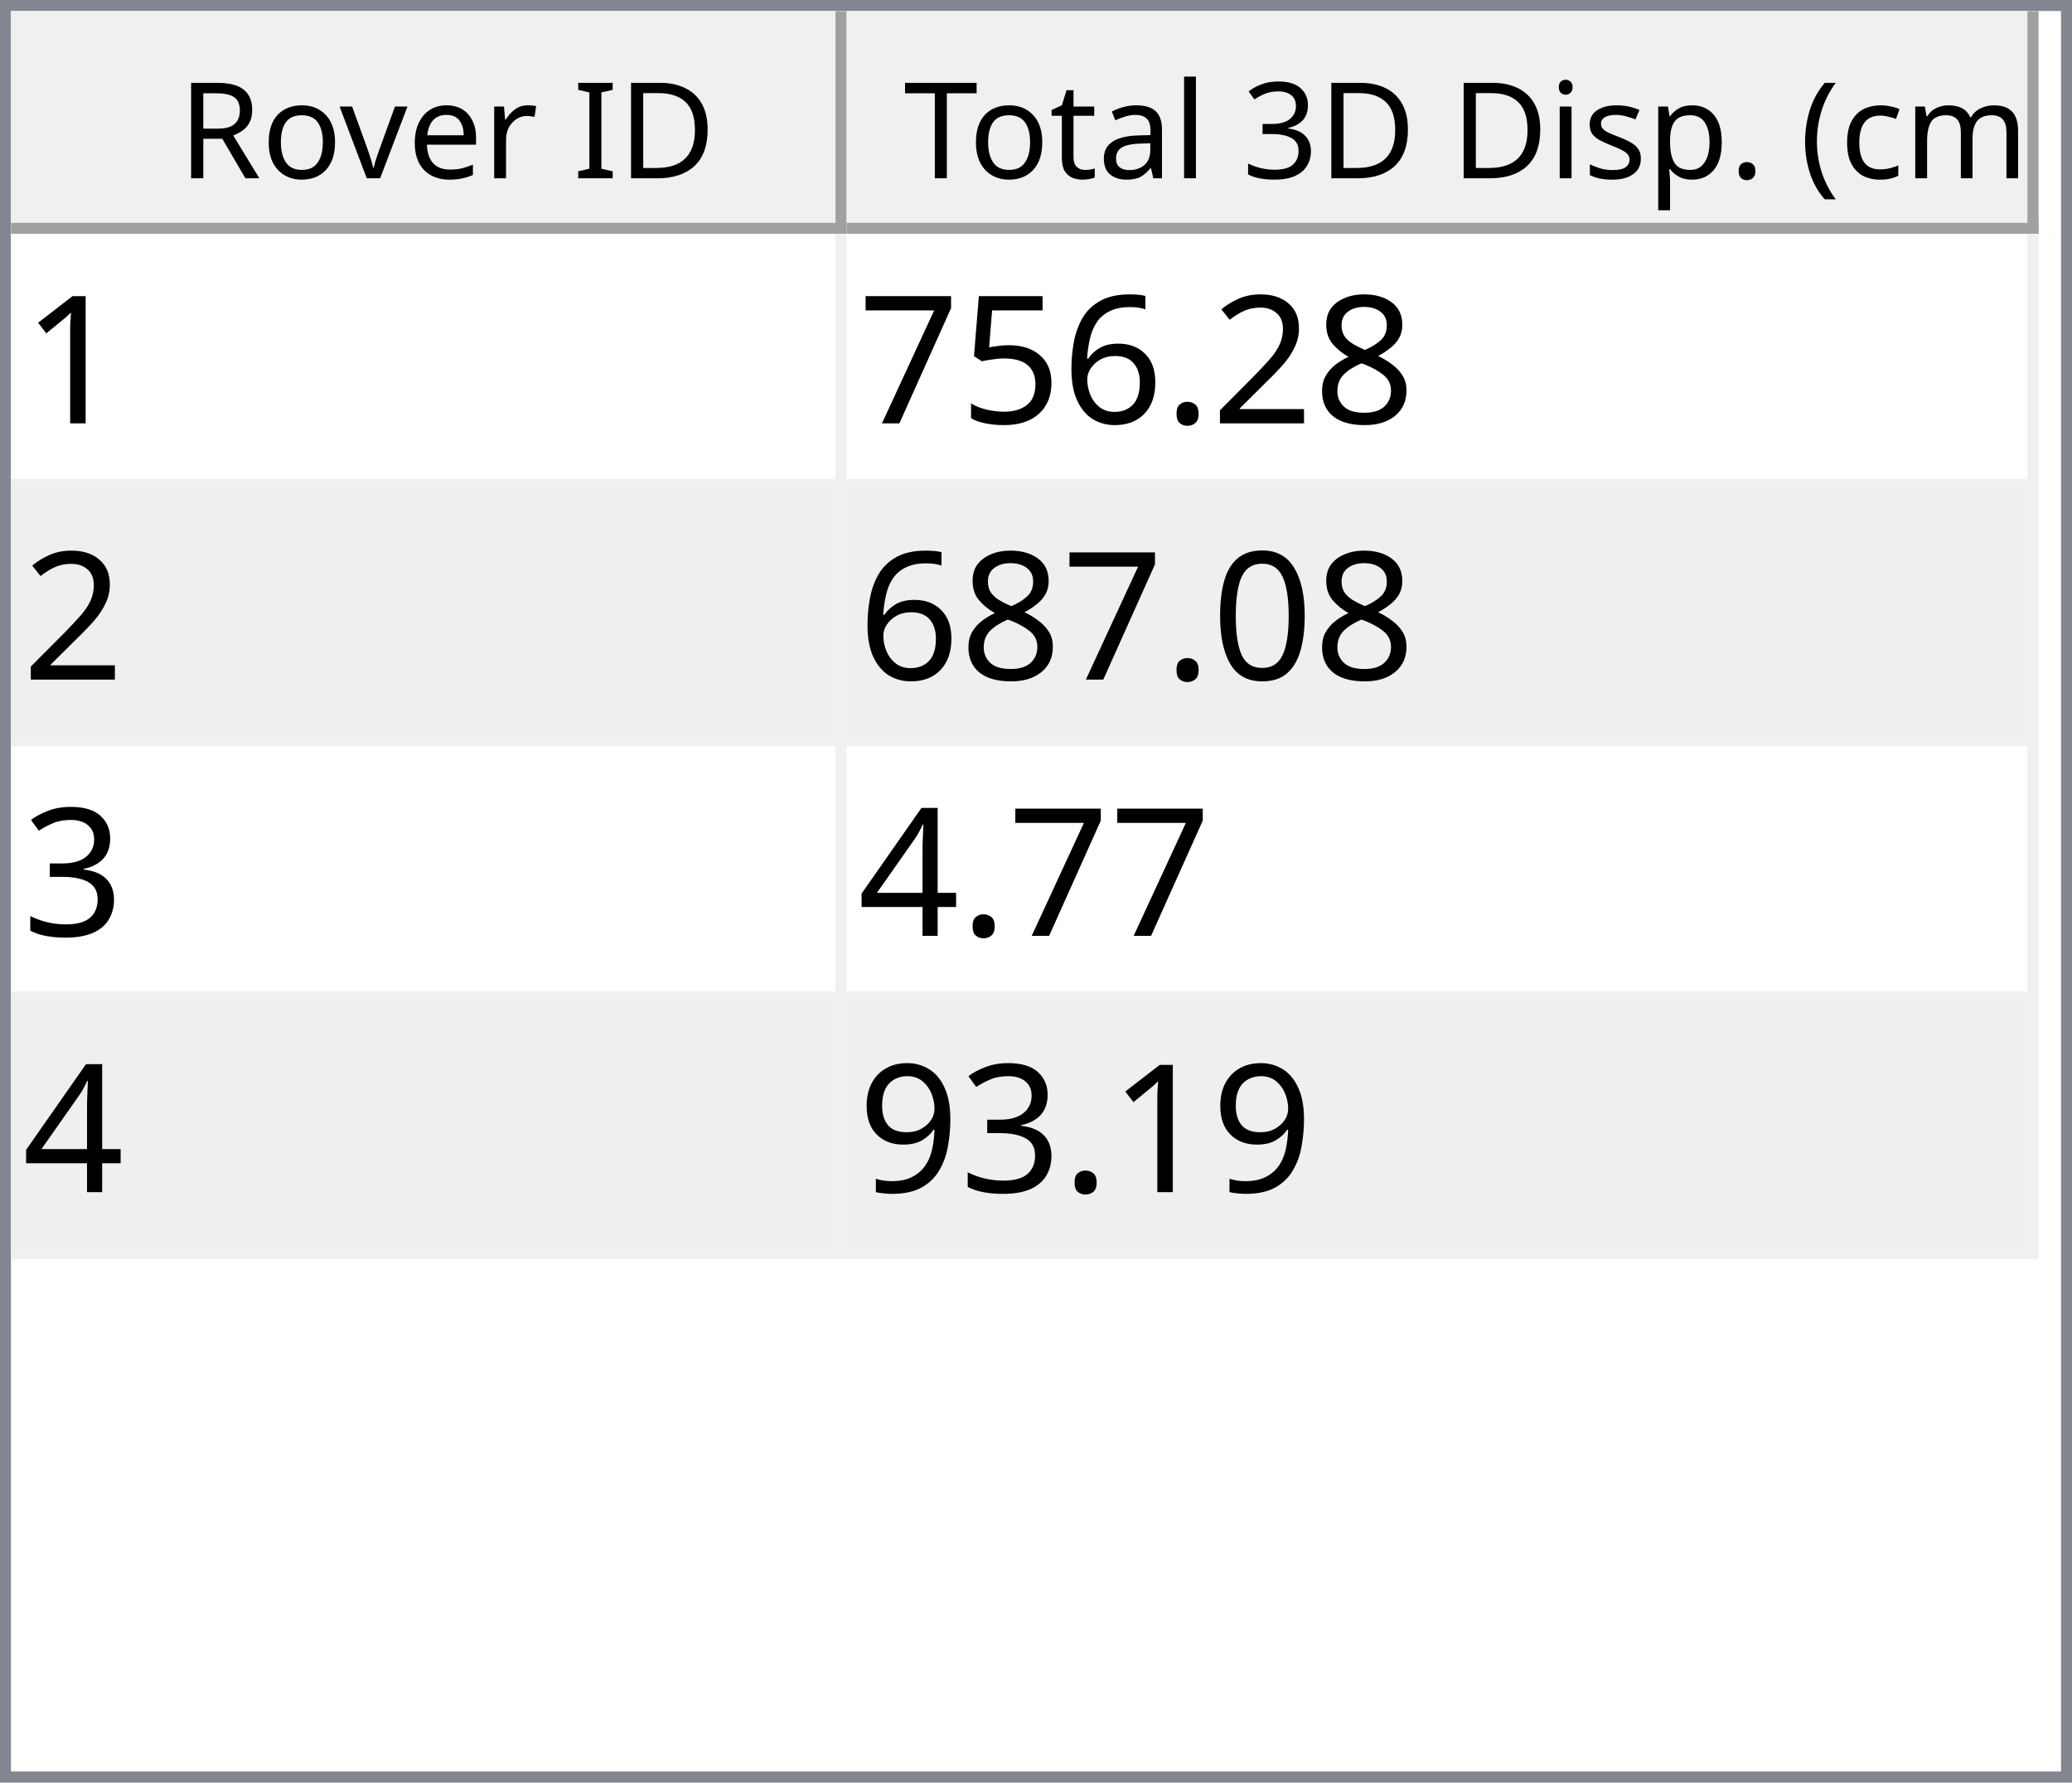
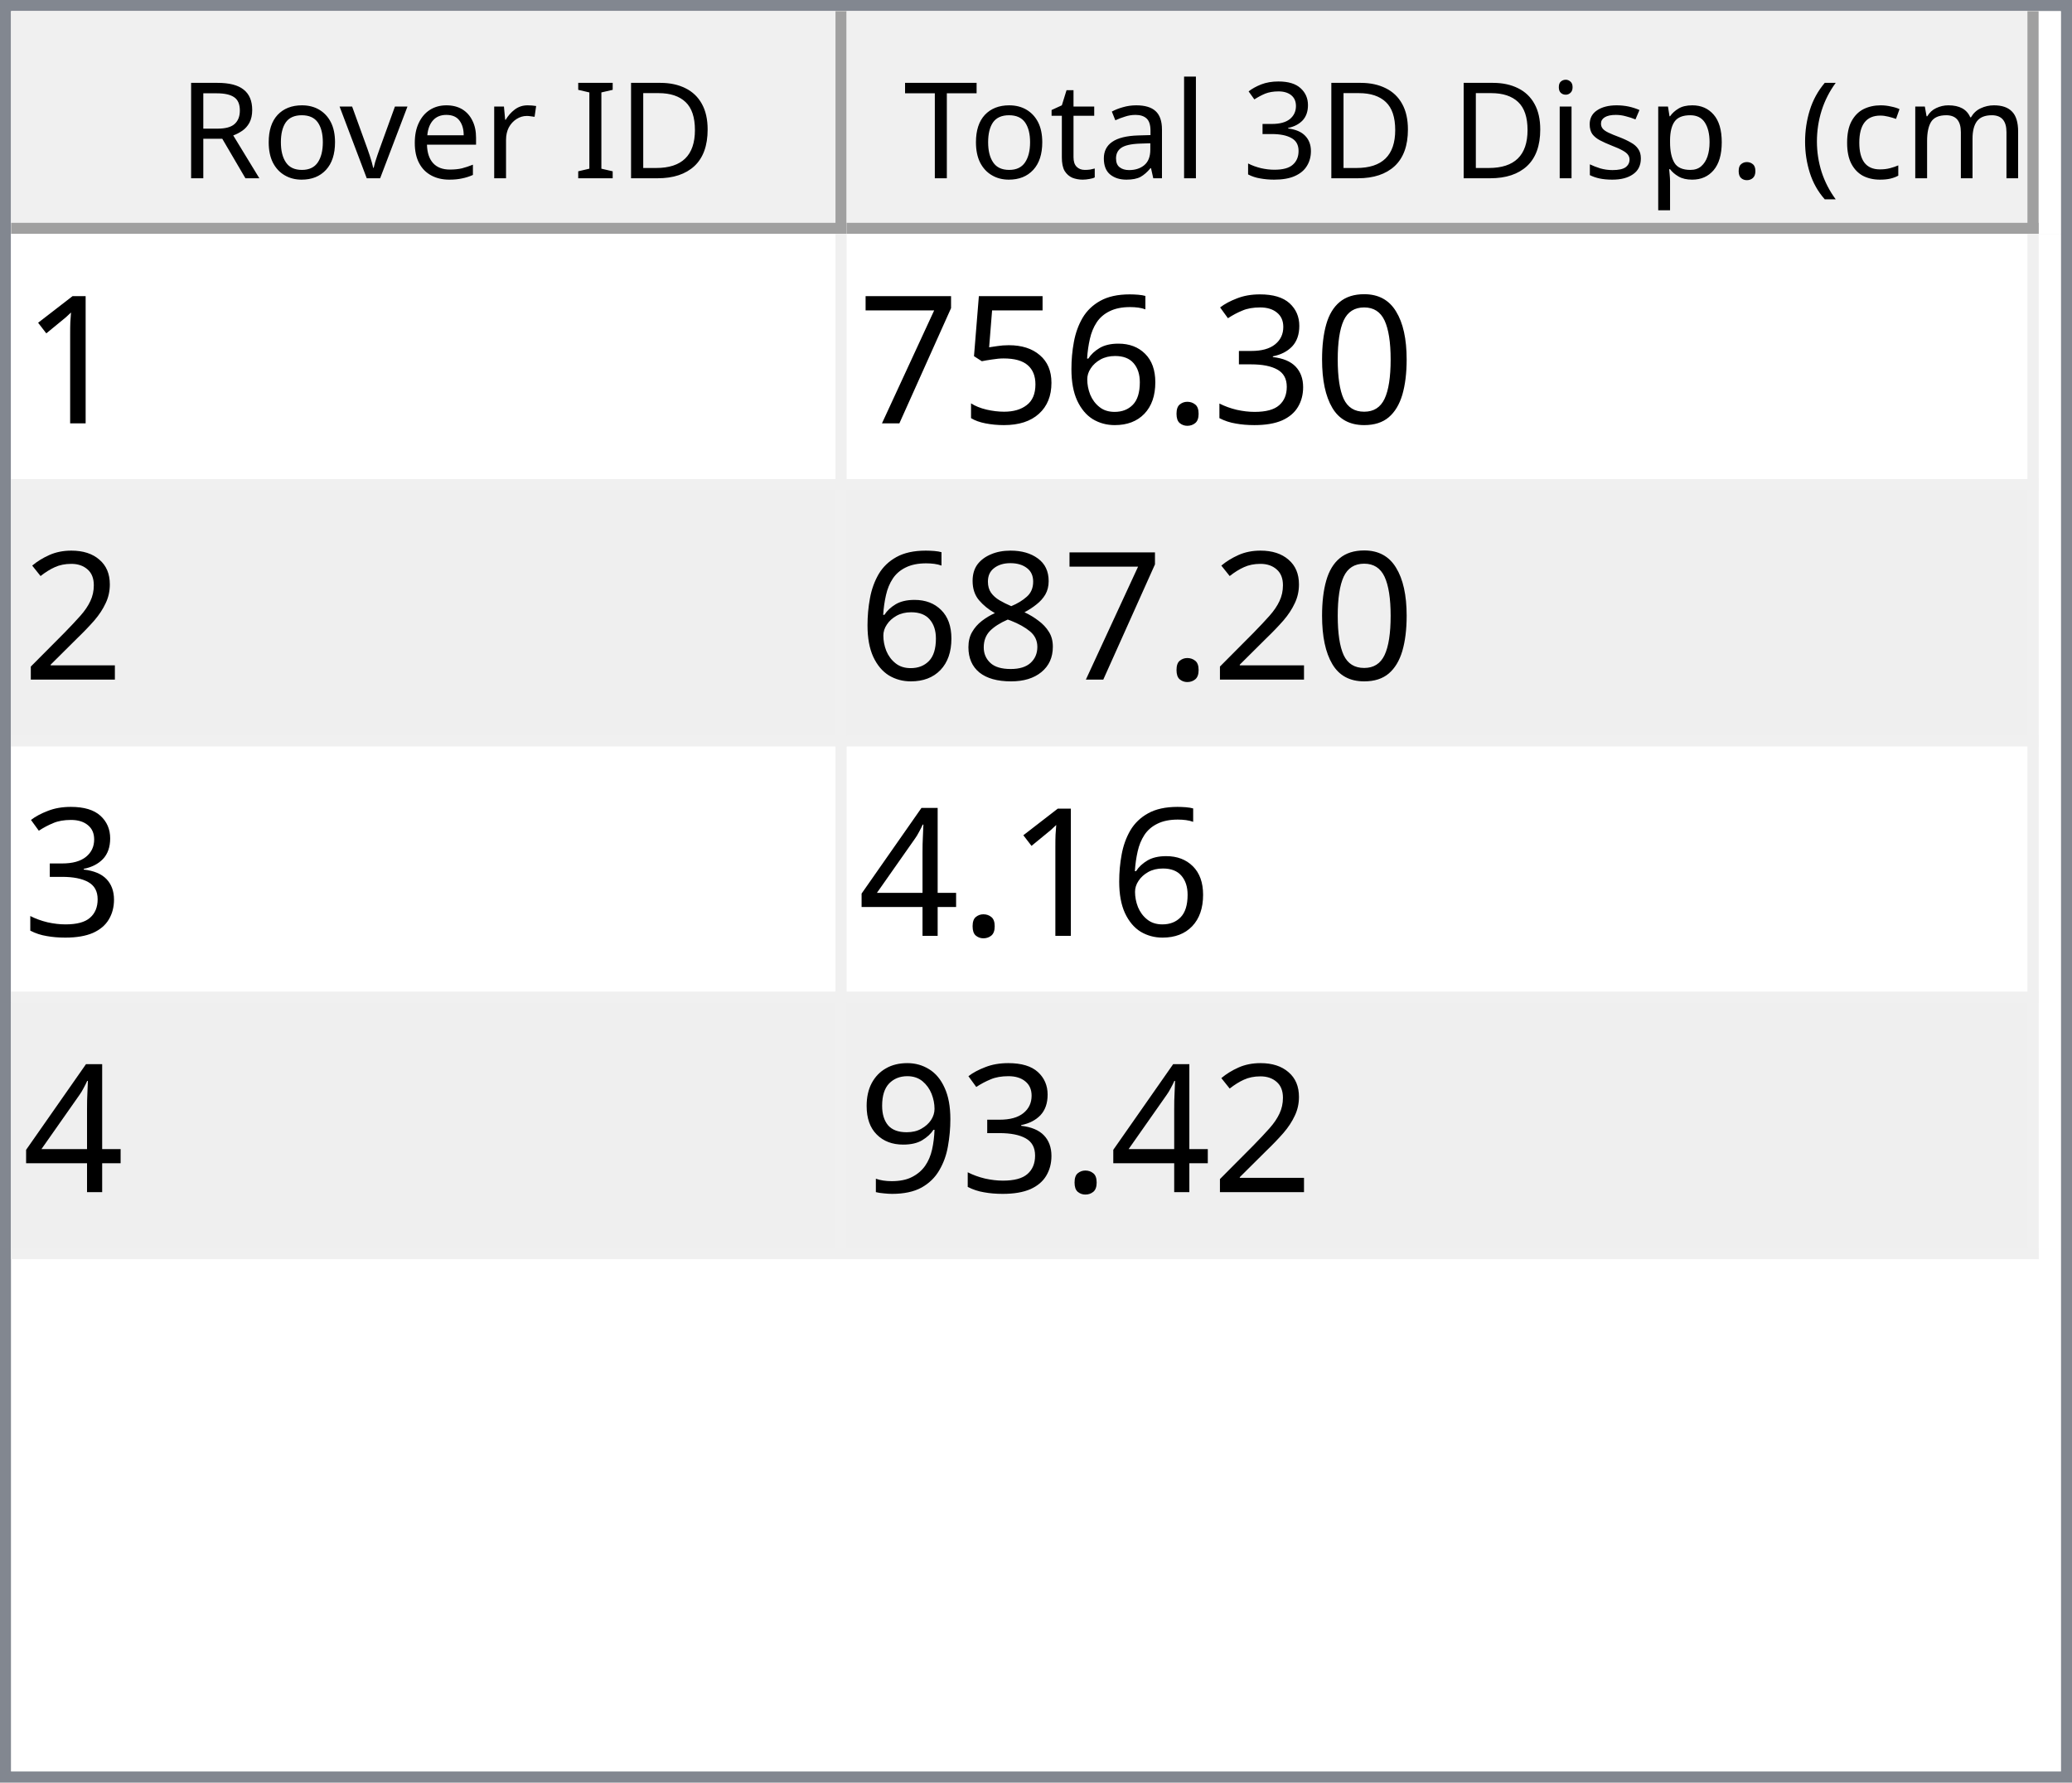
<svg xmlns="http://www.w3.org/2000/svg" style="fill-opacity:1; color-rendering:auto; color-interpolation:auto; text-rendering:auto; stroke:black; stroke-linecap:square; stroke-miterlimit:10; shape-rendering:auto; stroke-opacity:1; fill:black; stroke-dasharray:none; font-weight:normal; stroke-width:1; font-family:'Dialog'; font-style:normal; stroke-linejoin:miter; font-size:12px; stroke-dashoffset:0; image-rendering:auto;" width="186" height="160">
  <defs id="genericDefs" />
  <g>
    <defs id="defs1">
      <clipPath clipPathUnits="userSpaceOnUse" id="clipPath1">
        <path d="M0 0 L186 0 L186 160 L0 160 L0 0 Z" />
      </clipPath>
      <clipPath clipPathUnits="userSpaceOnUse" id="clipPath2">
        <path d="M0 0 L0 160 L186 160 L186 0 Z" />
      </clipPath>
      <clipPath clipPathUnits="userSpaceOnUse" id="clipPath3">
        <path d="M0 0 L0 20 L184 20 L184 0 Z" />
      </clipPath>
      <clipPath clipPathUnits="userSpaceOnUse" id="clipPath4">
        <path d="M0 0 L0 20 L75 20 L75 0 Z" />
      </clipPath>
      <clipPath clipPathUnits="userSpaceOnUse" id="clipPath5">
        <path d="M1 1 L1 19 L74 19 L74 1 Z" />
      </clipPath>
      <clipPath clipPathUnits="userSpaceOnUse" id="clipPath6">
        <path d="M0 0 L0 18 L73 18 L73 0 Z" />
      </clipPath>
      <clipPath clipPathUnits="userSpaceOnUse" id="clipPath7">
        <path d="M-0.5 -0.5 L-0.5 19.5 L74.5 19.5 L74.5 -0.5 Z" />
      </clipPath>
      <clipPath clipPathUnits="userSpaceOnUse" id="clipPath8">
        <path d="M0 0 L0 20 L107 20 L107 0 Z" />
      </clipPath>
      <clipPath clipPathUnits="userSpaceOnUse" id="clipPath9">
        <path d="M1 1 L1 19 L106 19 L106 1 Z" />
      </clipPath>
      <clipPath clipPathUnits="userSpaceOnUse" id="clipPath10">
        <path d="M0 0 L0 18 L105 18 L105 0 Z" />
      </clipPath>
      <clipPath clipPathUnits="userSpaceOnUse" id="clipPath11">
        <path d="M-0.5 -0.5 L-0.5 19.5 L106.5 19.5 L106.5 -0.5 Z" />
      </clipPath>
      <clipPath clipPathUnits="userSpaceOnUse" id="clipPath12">
        <path d="M0 0 L0 138 L184 138 L184 0 Z" />
      </clipPath>
      <clipPath clipPathUnits="userSpaceOnUse" id="clipPath13">
        <path d="M0 0 L0 92 L182 92 L182 0 Z" />
      </clipPath>
      <clipPath clipPathUnits="userSpaceOnUse" id="clipPath14">
        <path d="M-0.5 -0.5 L-0.5 91.5 L181.5 91.5 L181.5 -0.5 Z" />
      </clipPath>
      <clipPath clipPathUnits="userSpaceOnUse" id="clipPath15">
        <path d="M0 0 L0 22 L74 22 L74 0 Z" />
      </clipPath>
      <clipPath clipPathUnits="userSpaceOnUse" id="clipPath16">
        <path d="M0 0 L0 22 L106 22 L106 0 Z" />
      </clipPath>
      <font horiz-adv-x="64.551" id="font1">
        <font-face ascent="107.91" descent="25.098" units-per-em="100" style="font-style:normal; font-family:Segoe UI; font-weight:normal;" />
        <missing-glyph horiz-adv-x="64.551" d="M8.109 0 L8.109 68.266 L56.453 68.266 L56.453 0 L8.109 0 ZM15.328 7.234 L49.219 7.234 L49.219 61.031 L15.328 61.031 L15.328 7.234 Z" />
        <glyph unicode="D" horiz-adv-x="70.117" d="M9.188 0 L9.188 70.016 L28.516 70.016 Q65.531 70.016 65.531 35.891 Q65.531 19.672 55.25 9.836 Q44.969 0 27.734 0 L9.188 0 ZM17.391 62.594 L17.391 7.422 L27.828 7.422 Q41.609 7.422 49.273 14.797 Q56.938 22.172 56.938 35.688 Q56.938 62.594 28.328 62.594 L17.391 62.594 Z" />
        <glyph unicode="I" horiz-adv-x="26.611" d="M17.391 0 L9.188 0 L9.188 70.016 L17.391 70.016 L17.391 0 Z" />
        <glyph unicode=" " horiz-adv-x="27.393" d="" />
        <glyph unicode="r" horiz-adv-x="34.766" d="M34.188 41.891 Q32.078 43.5 28.125 43.5 Q23 43.5 19.555 38.672 Q16.109 33.844 16.109 25.484 L16.109 0 L8.109 0 L8.109 50 L16.109 50 L16.109 39.703 L16.312 39.703 Q18.016 44.969 21.531 47.922 Q25.047 50.875 29.391 50.875 Q32.516 50.875 34.188 50.203 L34.188 41.891 Z" />
        <glyph unicode="e" horiz-adv-x="52.295" d="M48.297 23 L12.984 23 Q13.188 14.656 17.484 10.109 Q21.781 5.562 29.297 5.562 Q37.75 5.562 44.828 11.141 L44.828 3.609 Q38.234 -1.172 27.391 -1.172 Q16.797 -1.172 10.742 5.641 Q4.688 12.453 4.688 24.812 Q4.688 36.469 11.305 43.82 Q17.922 51.172 27.734 51.172 Q37.547 51.172 42.922 44.828 Q48.297 38.484 48.297 27.203 L48.297 23 ZM40.094 29.781 Q40.047 36.719 36.75 40.578 Q33.453 44.438 27.594 44.438 Q21.922 44.438 17.969 40.383 Q14.016 36.328 13.094 29.781 L40.094 29.781 Z" />
        <glyph unicode="v" horiz-adv-x="47.9" d="M47.406 50 L27.484 0 L19.625 0 L0.688 50 L9.469 50 L22.172 13.672 Q23.578 9.672 23.922 6.688 L24.125 6.688 Q24.609 10.453 25.688 13.484 L38.969 50 L47.406 50 Z" />
        <glyph unicode="o" horiz-adv-x="58.594" d="M29 -1.172 Q17.922 -1.172 11.305 5.836 Q4.688 12.844 4.688 24.422 Q4.688 37.016 11.57 44.094 Q18.453 51.172 30.172 51.172 Q41.359 51.172 47.633 44.289 Q53.906 37.406 53.906 25.203 Q53.906 13.234 47.141 6.031 Q40.375 -1.172 29 -1.172 ZM29.594 44.438 Q21.875 44.438 17.383 39.188 Q12.891 33.938 12.891 24.703 Q12.891 15.828 17.43 10.695 Q21.969 5.562 29.594 5.562 Q37.359 5.562 41.531 10.594 Q45.703 15.625 45.703 24.906 Q45.703 34.281 41.531 39.359 Q37.359 44.438 29.594 44.438 Z" />
        <glyph unicode="R" horiz-adv-x="59.814" d="M59.375 0 L49.609 0 L37.891 19.625 Q36.281 22.359 34.766 24.289 Q33.25 26.219 31.664 27.438 Q30.078 28.656 28.25 29.219 Q26.422 29.781 24.125 29.781 L17.391 29.781 L17.391 0 L9.188 0 L9.188 70.016 L30.078 70.016 Q34.672 70.016 38.555 68.867 Q42.438 67.719 45.289 65.375 Q48.141 63.031 49.758 59.547 Q51.375 56.062 51.375 51.375 Q51.375 47.703 50.273 44.656 Q49.172 41.609 47.148 39.211 Q45.125 36.812 42.266 35.133 Q39.406 33.453 35.844 32.516 L35.844 32.328 Q37.594 31.547 38.891 30.547 Q40.188 29.547 41.359 28.18 Q42.531 26.812 43.68 25.078 Q44.828 23.344 46.234 21.047 L59.375 0 ZM17.391 62.594 L17.391 37.203 L28.516 37.203 Q31.594 37.203 34.203 38.133 Q36.812 39.062 38.719 40.797 Q40.625 42.531 41.703 45.047 Q42.781 47.562 42.781 50.688 Q42.781 56.297 39.141 59.445 Q35.5 62.594 28.609 62.594 L17.391 62.594 Z" />
        <glyph unicode=")" horiz-adv-x="30.176" d="M8.297 -15.922 L1.172 -15.922 Q16.406 2.344 16.406 26.812 Q16.406 51.469 1.078 70.016 L8.297 70.016 Q23.531 52.156 23.531 26.703 Q23.531 1.375 8.297 -15.922 Z" />
        <glyph unicode="m" horiz-adv-x="86.133" d="M79.109 0 L71.094 0 L71.094 28.719 Q71.094 37.016 68.531 40.727 Q65.969 44.438 59.906 44.438 Q54.781 44.438 51.195 39.75 Q47.609 35.062 47.609 28.516 L47.609 0 L39.594 0 L39.594 29.688 Q39.594 44.438 28.219 44.438 Q22.953 44.438 19.531 40.016 Q16.109 35.594 16.109 28.516 L16.109 0 L8.109 0 L8.109 50 L16.109 50 L16.109 42.094 L16.312 42.094 Q21.625 51.172 31.844 51.172 Q36.969 51.172 40.773 48.312 Q44.578 45.453 46 40.828 Q51.562 51.172 62.594 51.172 Q79.109 51.172 79.109 30.812 L79.109 0 Z" />
        <glyph unicode="c" horiz-adv-x="46.191" d="M42.188 2.297 Q36.422 -1.172 28.516 -1.172 Q17.828 -1.172 11.258 5.789 Q4.688 12.75 4.688 23.828 Q4.688 36.188 11.766 43.68 Q18.844 51.172 30.672 51.172 Q37.25 51.172 42.281 48.734 L42.281 40.531 Q36.719 44.438 30.375 44.438 Q22.703 44.438 17.797 38.945 Q12.891 33.453 12.891 24.516 Q12.891 15.719 17.508 10.641 Q22.125 5.562 29.891 5.562 Q36.422 5.562 42.188 9.906 L42.188 2.297 Z" />
        <glyph unicode="(" horiz-adv-x="30.176" d="M29.109 -15.922 L21.969 -15.922 Q6.844 1.375 6.844 26.703 Q6.844 52.156 21.969 70.016 L29.203 70.016 Q13.875 51.469 13.875 26.812 Q13.875 2.344 29.109 -15.922 Z" />
        <glyph unicode="." horiz-adv-x="21.68" d="M10.891 -1.078 Q8.641 -1.078 7.055 0.539 Q5.469 2.156 5.469 4.391 Q5.469 6.641 7.055 8.273 Q8.641 9.906 10.891 9.906 Q13.188 9.906 14.797 8.273 Q16.406 6.641 16.406 4.391 Q16.406 2.156 14.797 0.539 Q13.188 -1.078 10.891 -1.078 Z" />
        <glyph unicode="p" horiz-adv-x="58.789" d="M16.312 7.234 L16.109 7.234 L16.109 -23 L8.109 -23 L8.109 50 L16.109 50 L16.109 41.219 L16.312 41.219 Q22.219 51.172 33.594 51.172 Q43.266 51.172 48.688 44.461 Q54.109 37.75 54.109 26.469 Q54.109 13.922 48 6.375 Q41.891 -1.172 31.297 -1.172 Q21.578 -1.172 16.312 7.234 ZM16.109 27.391 L16.109 20.406 Q16.109 14.203 20.141 9.883 Q24.172 5.562 30.375 5.562 Q37.641 5.562 41.773 11.133 Q45.906 16.703 45.906 26.609 Q45.906 34.969 42.047 39.703 Q38.188 44.438 31.594 44.438 Q24.609 44.438 20.359 39.578 Q16.109 34.719 16.109 27.391 Z" />
        <glyph unicode="s" horiz-adv-x="42.432" d="M5.078 1.812 L5.078 10.406 Q11.625 5.562 19.484 5.562 Q30.031 5.562 30.031 12.594 Q30.031 14.594 29.125 15.992 Q28.219 17.391 26.68 18.461 Q25.141 19.531 23.07 20.383 Q21 21.234 18.609 22.172 Q15.281 23.484 12.766 24.828 Q10.25 26.172 8.57 27.859 Q6.891 29.547 6.031 31.695 Q5.172 33.844 5.172 36.719 Q5.172 40.234 6.789 42.945 Q8.406 45.656 11.086 47.484 Q13.766 49.312 17.211 50.242 Q20.656 51.172 24.312 51.172 Q30.812 51.172 35.938 48.922 L35.938 40.828 Q30.422 44.438 23.25 44.438 Q21 44.438 19.195 43.922 Q17.391 43.406 16.094 42.477 Q14.797 41.547 14.086 40.258 Q13.375 38.969 13.375 37.406 Q13.375 35.453 14.086 34.133 Q14.797 32.812 16.164 31.789 Q17.531 30.766 19.484 29.938 Q21.438 29.109 23.922 28.125 Q27.25 26.859 29.883 25.516 Q32.516 24.172 34.375 22.484 Q36.234 20.797 37.234 18.602 Q38.234 16.406 38.234 13.375 Q38.234 9.672 36.602 6.938 Q34.969 4.203 32.234 2.398 Q29.5 0.594 25.93 -0.289 Q22.359 -1.172 18.453 -1.172 Q10.75 -1.172 5.078 1.812 Z" />
        <glyph unicode="i" horiz-adv-x="24.219" d="M12.203 62.703 Q10.062 62.703 8.547 64.164 Q7.031 65.625 7.031 67.875 Q7.031 70.125 8.547 71.609 Q10.062 73.094 12.203 73.094 Q14.406 73.094 15.945 71.609 Q17.484 70.125 17.484 67.875 Q17.484 65.719 15.945 64.211 Q14.406 62.703 12.203 62.703 ZM16.109 0 L8.109 0 L8.109 50 L16.109 50 L16.109 0 Z" />
        <glyph unicode="3" horiz-adv-x="53.906" d="M46.531 19.828 Q46.531 15.094 44.75 11.211 Q42.969 7.328 39.719 4.57 Q36.469 1.812 31.93 0.297 Q27.391 -1.219 21.922 -1.219 Q11.922 -1.219 6 2.594 L6 11.188 Q13.094 5.609 22.219 5.609 Q25.875 5.609 28.828 6.539 Q31.781 7.469 33.906 9.227 Q36.031 10.984 37.18 13.477 Q38.328 15.969 38.328 19.094 Q38.328 32.812 18.797 32.812 L12.984 32.812 L12.984 39.594 L18.5 39.594 Q35.797 39.594 35.797 52.484 Q35.797 64.406 22.609 64.406 Q15.188 64.406 8.688 59.422 L8.688 67.188 Q15.375 71.188 24.609 71.188 Q29 71.188 32.57 69.969 Q36.141 68.75 38.68 66.555 Q41.219 64.359 42.609 61.281 Q44 58.203 44 54.5 Q44 40.672 30.031 36.719 L30.031 36.531 Q33.594 36.141 36.625 34.797 Q39.656 33.453 41.852 31.305 Q44.047 29.156 45.289 26.25 Q46.531 23.344 46.531 19.828 Z" />
        <glyph unicode="l" horiz-adv-x="24.219" d="M16.109 0 L8.109 0 L8.109 74.031 L16.109 74.031 L16.109 0 Z" />
        <glyph unicode="a" horiz-adv-x="50.879" d="M43.891 0 L35.891 0 L35.891 7.812 L35.688 7.812 Q30.469 -1.172 20.312 -1.172 Q12.844 -1.172 8.617 2.781 Q4.391 6.734 4.391 13.281 Q4.391 27.297 20.906 29.594 L35.891 31.688 Q35.891 44.438 25.594 44.438 Q16.547 44.438 9.281 38.281 L9.281 46.484 Q16.656 51.172 26.266 51.172 Q43.891 51.172 43.891 32.516 L43.891 0 ZM35.891 25.297 L23.828 23.641 Q18.266 22.859 15.43 20.875 Q12.594 18.891 12.594 13.875 Q12.594 10.203 15.211 7.883 Q17.828 5.562 22.172 5.562 Q28.125 5.562 32.008 9.742 Q35.891 13.922 35.891 20.312 L35.891 25.297 Z" />
        <glyph unicode="t" horiz-adv-x="33.887" d="M31.297 0.484 Q28.469 -1.078 23.828 -1.078 Q10.688 -1.078 10.688 13.578 L10.688 43.172 L2.094 43.172 L2.094 50 L10.688 50 L10.688 62.203 L18.703 64.797 L18.703 50 L31.297 50 L31.297 43.172 L18.703 43.172 L18.703 14.984 Q18.703 9.969 20.414 7.82 Q22.125 5.672 26.078 5.672 Q29.109 5.672 31.297 7.328 L31.297 0.484 Z" />
        <glyph unicode="T" horiz-adv-x="52.393" d="M50.594 62.594 L30.375 62.594 L30.375 0 L22.172 0 L22.172 62.594 L2 62.594 L2 70.016 L50.594 70.016 L50.594 62.594 Z" />
      </font>
      <font horiz-adv-x="75.0" id="font2">
        <font-face ascent="100.537" descent="21.973" units-per-em="100" style="font-style:normal; font-family:sans-serif; font-weight:normal;" />
        <missing-glyph horiz-adv-x="75.0" d="M12.5 0 L12.5 62.5 L62.5 62.5 L62.5 0 L12.5 0 ZM14.062 1.562 L60.938 1.562 L60.938 60.938 L14.062 60.938 L14.062 1.562 Z" />
        <glyph unicode="1" horiz-adv-x="55.615" d="M37.25 0 L28.469 0 L28.469 56 Q25.297 52.984 20.141 49.953 Q14.984 46.922 10.891 45.406 L10.891 53.906 Q18.266 57.375 23.781 62.305 Q29.297 67.234 31.594 71.875 L37.25 71.875 L37.25 0 Z" />
-         <glyph unicode="8" horiz-adv-x="55.615" d="M17.672 38.812 Q12.203 40.828 9.57 44.539 Q6.938 48.25 6.938 53.422 Q6.938 61.234 12.555 66.555 Q18.172 71.875 27.484 71.875 Q36.859 71.875 42.578 66.43 Q48.297 60.984 48.297 53.172 Q48.297 48.188 45.68 44.508 Q43.062 40.828 37.75 38.812 Q44.344 36.672 47.781 31.883 Q51.219 27.094 51.219 20.453 Q51.219 11.281 44.727 5.031 Q38.234 -1.219 27.641 -1.219 Q17.047 -1.219 10.547 5.055 Q4.047 11.328 4.047 20.703 Q4.047 27.688 7.594 32.398 Q11.141 37.109 17.672 38.812 ZM15.922 53.719 Q15.922 48.641 19.195 45.414 Q22.469 42.188 27.688 42.188 Q32.766 42.188 36.016 45.383 Q39.266 48.578 39.266 53.219 Q39.266 58.062 35.914 61.359 Q32.562 64.656 27.594 64.656 Q22.562 64.656 19.242 61.43 Q15.922 58.203 15.922 53.719 ZM13.094 20.656 Q13.094 16.891 14.875 13.375 Q16.656 9.859 20.172 7.93 Q23.688 6 27.734 6 Q34.031 6 38.133 10.055 Q42.234 14.109 42.234 20.359 Q42.234 26.703 38.016 30.859 Q33.797 35.016 27.438 35.016 Q21.234 35.016 17.164 30.914 Q13.094 26.812 13.094 20.656 Z" />
-         <glyph unicode="2" horiz-adv-x="55.615" d="M50.344 8.453 L50.344 0 L3.031 0 Q2.938 3.172 4.047 6.109 Q5.859 10.938 9.836 15.625 Q13.812 20.312 21.344 26.469 Q33.016 36.031 37.117 41.625 Q41.219 47.219 41.219 52.203 Q41.219 57.422 37.477 61.008 Q33.734 64.594 27.734 64.594 Q21.391 64.594 17.578 60.789 Q13.766 56.984 13.719 50.25 L4.688 51.172 Q5.609 61.281 11.664 66.578 Q17.719 71.875 27.938 71.875 Q38.234 71.875 44.242 66.164 Q50.25 60.453 50.25 52 Q50.25 47.703 48.492 43.555 Q46.734 39.406 42.656 34.812 Q38.578 30.219 29.109 22.219 Q21.188 15.578 18.945 13.211 Q16.703 10.844 15.234 8.453 L50.344 8.453 Z" />
+         <glyph unicode="0" horiz-adv-x="55.615" d="M4.156 35.297 Q4.156 48 6.766 55.742 Q9.375 63.484 14.523 67.68 Q19.672 71.875 27.484 71.875 Q33.25 71.875 37.594 69.555 Q41.938 67.234 44.773 62.867 Q47.609 58.5 49.219 52.227 Q50.828 45.953 50.828 35.297 Q50.828 22.703 48.242 14.969 Q45.656 7.234 40.508 3.008 Q35.359 -1.219 27.484 -1.219 Q17.141 -1.219 11.234 6.203 Q4.156 15.141 4.156 35.297 ZM13.188 35.297 Q13.188 17.672 17.312 11.836 Q21.438 6 27.484 6 Q33.547 6 37.672 11.859 Q41.797 17.719 41.797 35.297 Q41.797 52.984 37.672 58.789 Q33.547 64.594 27.391 64.594 Q21.344 64.594 17.719 59.469 Q13.188 52.938 13.188 35.297 Z" />
+         <glyph unicode="3" horiz-adv-x="55.615" d="M4.203 18.891 L12.984 20.062 Q14.5 12.594 18.141 9.297 Q21.781 6 27 6 Q33.203 6 37.477 10.297 Q41.75 14.594 41.75 20.953 Q41.75 27 37.797 30.93 Q33.844 34.859 27.734 34.859 Q25.25 34.859 21.531 33.891 L22.516 41.609 Q23.391 41.5 23.922 41.5 Q29.547 41.5 34.039 44.43 Q38.531 47.359 38.531 53.469 Q38.531 58.297 35.258 61.477 Q31.984 64.656 26.812 64.656 Q21.688 64.656 18.266 61.43 Q14.844 58.203 13.875 51.766 L5.078 53.328 Q6.688 62.156 12.398 67.016 Q18.109 71.875 26.609 71.875 Q32.469 71.875 37.398 69.359 Q42.328 66.844 44.945 62.5 Q47.562 58.156 47.562 53.266 Q47.562 48.641 45.07 44.828 Q42.578 41.016 37.703 38.766 Q44.047 37.312 47.562 32.695 Q51.078 28.078 51.078 21.141 Q51.078 11.766 44.242 5.25 Q37.406 -1.266 26.953 -1.266 Q17.531 -1.266 11.305 4.352 Q5.078 9.969 4.203 18.891 Z" />
        <glyph unicode="." horiz-adv-x="27.783" d="M9.078 0 L9.078 10.016 L19.094 10.016 L19.094 0 L9.078 0 Z" />
        <glyph unicode="6" horiz-adv-x="55.615" d="M49.75 54.047 L41.016 53.375 Q39.844 58.547 37.703 60.891 Q34.125 64.656 28.906 64.656 Q24.703 64.656 21.531 62.312 Q17.391 59.281 14.992 53.469 Q12.594 47.656 12.5 36.922 Q15.672 41.75 20.266 44.094 Q24.859 46.438 29.891 46.438 Q38.672 46.438 44.852 39.969 Q51.031 33.5 51.031 23.25 Q51.031 16.5 48.125 10.719 Q45.219 4.938 40.141 1.859 Q35.062 -1.219 28.609 -1.219 Q17.625 -1.219 10.695 6.859 Q3.766 14.938 3.766 33.5 Q3.766 54.25 11.422 63.672 Q18.109 71.875 29.438 71.875 Q37.891 71.875 43.289 67.141 Q48.688 62.406 49.75 54.047 ZM13.875 23.188 Q13.875 18.656 15.797 14.508 Q17.719 10.359 21.188 8.18 Q24.656 6 28.469 6 Q34.031 6 38.039 10.492 Q42.047 14.984 42.047 22.703 Q42.047 30.125 38.086 34.398 Q34.125 38.672 28.125 38.672 Q22.172 38.672 18.023 34.398 Q13.875 30.125 13.875 23.188 Z" />
        <glyph unicode="5" horiz-adv-x="55.615" d="M4.156 18.75 L13.375 19.531 Q14.406 12.797 18.141 9.398 Q21.875 6 27.156 6 Q33.5 6 37.891 10.789 Q42.281 15.578 42.281 23.484 Q42.281 31 38.062 35.352 Q33.844 39.703 27 39.703 Q22.75 39.703 19.336 37.773 Q15.922 35.844 13.969 32.766 L5.719 33.844 L12.641 70.609 L48.25 70.609 L48.25 62.203 L19.672 62.203 L15.828 42.969 Q22.266 47.469 29.344 47.469 Q38.719 47.469 45.164 40.969 Q51.609 34.469 51.609 24.266 Q51.609 14.547 45.953 7.469 Q39.062 -1.219 27.156 -1.219 Q17.391 -1.219 11.211 4.25 Q5.031 9.719 4.156 18.75 Z" />
        <glyph unicode="7" horiz-adv-x="55.615" d="M4.734 62.203 L4.734 70.656 L51.078 70.656 L51.078 63.812 Q44.234 56.547 37.523 44.484 Q30.812 32.422 27.156 19.672 Q24.516 10.688 23.781 0 L14.75 0 Q14.891 8.453 18.062 20.414 Q21.234 32.375 27.172 43.484 Q33.109 54.594 39.797 62.203 L4.734 62.203 Z" />
-         <glyph unicode="0" horiz-adv-x="55.615" d="M4.156 35.297 Q4.156 48 6.766 55.742 Q9.375 63.484 14.523 67.68 Q19.672 71.875 27.484 71.875 Q33.25 71.875 37.594 69.555 Q41.938 67.234 44.773 62.867 Q47.609 58.5 49.219 52.227 Q50.828 45.953 50.828 35.297 Q50.828 22.703 48.242 14.969 Q45.656 7.234 40.508 3.008 Q35.359 -1.219 27.484 -1.219 Q17.141 -1.219 11.234 6.203 Q4.156 15.141 4.156 35.297 ZM13.188 35.297 Q13.188 17.672 17.312 11.836 Q21.438 6 27.484 6 Q33.547 6 37.672 11.859 Q41.797 17.719 41.797 35.297 Q41.797 52.984 37.672 58.789 Q33.547 64.594 27.391 64.594 Q21.344 64.594 17.719 59.469 Q13.188 52.938 13.188 35.297 Z" />
-         <glyph unicode="3" horiz-adv-x="55.615" d="M4.203 18.891 L12.984 20.062 Q14.5 12.594 18.141 9.297 Q21.781 6 27 6 Q33.203 6 37.477 10.297 Q41.75 14.594 41.75 20.953 Q41.75 27 37.797 30.93 Q33.844 34.859 27.734 34.859 Q25.25 34.859 21.531 33.891 L22.516 41.609 Q23.391 41.5 23.922 41.5 Q29.547 41.5 34.039 44.43 Q38.531 47.359 38.531 53.469 Q38.531 58.297 35.258 61.477 Q31.984 64.656 26.812 64.656 Q21.688 64.656 18.266 61.43 Q14.844 58.203 13.875 51.766 L5.078 53.328 Q6.688 62.156 12.398 67.016 Q18.109 71.875 26.609 71.875 Q32.469 71.875 37.398 69.359 Q42.328 66.844 44.945 62.5 Q47.562 58.156 47.562 53.266 Q47.562 48.641 45.07 44.828 Q42.578 41.016 37.703 38.766 Q44.047 37.312 47.562 32.695 Q51.078 28.078 51.078 21.141 Q51.078 11.766 44.242 5.25 Q37.406 -1.266 26.953 -1.266 Q17.531 -1.266 11.305 4.352 Q5.078 9.969 4.203 18.891 Z" />
+         <glyph unicode="2" horiz-adv-x="55.615" d="M50.344 8.453 L50.344 0 L3.031 0 Q2.938 3.172 4.047 6.109 Q5.859 10.938 9.836 15.625 Q13.812 20.312 21.344 26.469 Q33.016 36.031 37.117 41.625 Q41.219 47.219 41.219 52.203 Q41.219 57.422 37.477 61.008 Q33.734 64.594 27.734 64.594 Q21.391 64.594 17.578 60.789 Q13.766 56.984 13.719 50.25 L4.688 51.172 Q5.609 61.281 11.664 66.578 Q17.719 71.875 27.938 71.875 Q38.234 71.875 44.242 66.164 Q50.25 60.453 50.25 52 Q50.25 47.703 48.492 43.555 Q46.734 39.406 42.656 34.812 Q38.578 30.219 29.109 22.219 Q21.188 15.578 18.945 13.211 Q16.703 10.844 15.234 8.453 L50.344 8.453 Z" />
+         <glyph unicode="8" horiz-adv-x="55.615" d="M17.672 38.812 Q12.203 40.828 9.57 44.539 Q6.938 48.25 6.938 53.422 Q6.938 61.234 12.555 66.555 Q18.172 71.875 27.484 71.875 Q36.859 71.875 42.578 66.43 Q48.297 60.984 48.297 53.172 Q48.297 48.188 45.68 44.508 Q43.062 40.828 37.75 38.812 Q44.344 36.672 47.781 31.883 Q51.219 27.094 51.219 20.453 Q51.219 11.281 44.727 5.031 Q38.234 -1.219 27.641 -1.219 Q17.047 -1.219 10.547 5.055 Q4.047 11.328 4.047 20.703 Q4.047 27.688 7.594 32.398 Q11.141 37.109 17.672 38.812 ZM15.922 53.719 Q15.922 48.641 19.195 45.414 Q22.469 42.188 27.688 42.188 Q32.766 42.188 36.016 45.383 Q39.266 48.578 39.266 53.219 Q39.266 58.062 35.914 61.359 Q32.562 64.656 27.594 64.656 Q22.562 64.656 19.242 61.43 Q15.922 58.203 15.922 53.719 ZM13.094 20.656 Q13.094 16.891 14.875 13.375 Q16.656 9.859 20.172 7.93 Q23.688 6 27.734 6 Q34.031 6 38.133 10.055 Q42.234 14.109 42.234 20.359 Q42.234 26.703 38.016 30.859 Q33.797 35.016 27.438 35.016 Q21.234 35.016 17.164 30.914 Q13.094 26.812 13.094 20.656 Z" />
        <glyph unicode="4" horiz-adv-x="55.615" d="M32.328 0 L32.328 17.141 L1.266 17.141 L1.266 25.203 L33.938 71.578 L41.109 71.578 L41.109 25.203 L50.781 25.203 L50.781 17.141 L41.109 17.141 L41.109 0 L32.328 0 ZM32.328 25.203 L32.328 57.469 L9.906 25.203 L32.328 25.203 Z" />
        <glyph unicode="9" horiz-adv-x="55.615" d="M5.469 16.547 L13.922 17.328 Q14.984 11.375 18.016 8.688 Q21.047 6 25.781 6 Q29.828 6 32.883 7.859 Q35.938 9.719 37.891 12.82 Q39.844 15.922 41.164 21.195 Q42.484 26.469 42.484 31.938 Q42.484 32.516 42.438 33.688 Q39.797 29.5 35.234 26.883 Q30.672 24.266 25.344 24.266 Q16.453 24.266 10.305 30.711 Q4.156 37.156 4.156 47.703 Q4.156 58.594 10.578 65.234 Q17 71.875 26.656 71.875 Q33.641 71.875 39.43 68.117 Q45.219 64.359 48.219 57.398 Q51.219 50.438 51.219 37.25 Q51.219 23.531 48.242 15.406 Q45.266 7.281 39.383 3.031 Q33.5 -1.219 25.594 -1.219 Q17.188 -1.219 11.867 3.445 Q6.547 8.109 5.469 16.547 ZM41.453 48.141 Q41.453 55.719 37.43 60.156 Q33.406 64.594 27.734 64.594 Q21.875 64.594 17.531 59.812 Q13.188 55.031 13.188 47.406 Q13.188 40.578 17.312 36.305 Q21.438 32.031 27.484 32.031 Q33.594 32.031 37.523 36.305 Q41.453 40.578 41.453 48.141 Z" />
      </font>
    </defs>
    <g style="fill:white; stroke:white;">
      <rect x="0" y="0" width="186" style="clip-path:url(#clipPath1); stroke:none;" height="160" />
    </g>
    <g style="fill:white; text-rendering:optimizeSpeed; color-rendering:optimizeSpeed; image-rendering:optimizeSpeed; shape-rendering:crispEdges; stroke:white; color-interpolation:sRGB;">
      <rect x="0" width="186" height="160" y="0" style="stroke:none;" />
      <path style="stroke:none;" d="M0 160 L186 160 L186 0 L0 0 Z" />
    </g>
    <g style="fill:rgb(240,240,240); font-family:'Segoe UI'; stroke:rgb(240,240,240);">
      <rect x="0" y="0" width="186" style="clip-path:url(#clipPath2); stroke:none;" height="160" />
    </g>
    <g style="fill:rgb(130,135,144); font-family:'Segoe UI'; stroke:rgb(130,135,144);">
      <path d="M0 0 L186 0 L186 160 L0 160 L0 0 ZM1 1 L185 1 L185 159 L1 159 L1 1 Z" style="fill-rule:evenodd; clip-path:url(#clipPath2); stroke:none;" />
    </g>
    <g style="fill:white; font-family:'Segoe UI'; stroke:white;" transform="translate(1,1)">
      <rect x="0" y="0" width="184" style="clip-path:url(#clipPath3); stroke:none;" height="20" />
    </g>
    <g style="fill:rgb(240,240,240); font-family:'Segoe UI'; stroke:rgb(240,240,240);" transform="translate(1,1)">
      <rect x="0" y="0" width="75" style="clip-path:url(#clipPath4); stroke:none;" height="20" />
    </g>
    <g style="font-family:'Segoe UI';" transform="translate(2,2)">
      <text x="14" xml:space="preserve" y="14" style="clip-path:url(#clipPath6); stroke:none;">Rover ID</text>
    </g>
    <g style="fill:rgb(160,160,160); font-family:'Segoe UI'; stroke:rgb(160,160,160); stroke-linejoin:bevel;" transform="translate(1.5,1.5)">
      <line x1="74" x2="74" y1="0" style="fill:none; clip-path:url(#clipPath7);" y2="19" />
    </g>
    <g style="fill:rgb(160,160,160); font-family:'Segoe UI'; stroke:rgb(160,160,160); stroke-linejoin:bevel;" transform="matrix(1,0,0,1,1,1) translate(0.5,0.5)">
      <line x1="0" x2="74" y1="19" style="fill:none; clip-path:url(#clipPath7);" y2="19" />
    </g>
    <g style="fill:rgb(240,240,240); font-family:'Segoe UI'; stroke:rgb(240,240,240);" transform="translate(76,1)">
      <rect x="0" y="0" width="107" style="clip-path:url(#clipPath8); stroke:none;" height="20" />
    </g>
    <g style="font-family:'Segoe UI';" transform="translate(77,2)">
      <text x="1" xml:space="preserve" y="14" style="clip-path:url(#clipPath10); stroke:none;"> Total 3D Disp. (cm)</text>
    </g>
    <g style="fill:rgb(160,160,160); font-family:'Segoe UI'; stroke:rgb(160,160,160); stroke-linejoin:bevel;" transform="translate(76.5,1.5)">
      <line x1="106" x2="106" y1="0" style="fill:none; clip-path:url(#clipPath11);" y2="19" />
    </g>
    <g style="fill:rgb(160,160,160); font-family:'Segoe UI'; stroke:rgb(160,160,160); stroke-linejoin:bevel;" transform="matrix(1,0,0,1,76,1) translate(0.5,0.5)">
      <line x1="0" x2="106" y1="19" style="fill:none; clip-path:url(#clipPath11);" y2="19" />
    </g>
    <g style="fill:white; font-family:'Segoe UI'; stroke:white;" transform="translate(1,21)">
      <rect x="0" y="0" width="184" style="clip-path:url(#clipPath12); stroke:none;" height="138" />
    </g>
    <g style="fill:rgb(240,240,240); font-size:16px; font-family:sans-serif; stroke:rgb(240,240,240);" transform="translate(1,21)">
      <rect x="0" y="0" width="182" style="clip-path:url(#clipPath13); stroke:none;" height="92" />
      <line transform="translate(0.5,0.5)" x1="0" x2="181" y1="22" style="clip-path:url(#clipPath14); fill:none; stroke-linejoin:bevel;" y2="22" />
    </g>
    <g transform="matrix(1,0,0,1,1,21) translate(0.5,0.5)" style="fill:rgb(240,240,240); font-size:16px; font-family:sans-serif; stroke:rgb(240,240,240); stroke-linejoin:bevel;">
      <line x1="0" x2="181" y1="45" style="fill:none; clip-path:url(#clipPath14);" y2="45" />
    </g>
    <g transform="matrix(1,0,0,1,1,21) translate(0.5,0.5)" style="fill:rgb(240,240,240); font-size:16px; font-family:sans-serif; stroke:rgb(240,240,240); stroke-linejoin:bevel;">
      <line x1="0" x2="181" y1="68" style="fill:none; clip-path:url(#clipPath14);" y2="68" />
    </g>
    <g transform="matrix(1,0,0,1,1,21) translate(0.5,0.5)" style="fill:rgb(240,240,240); font-size:16px; font-family:sans-serif; stroke:rgb(240,240,240); stroke-linejoin:bevel;">
      <line x1="0" x2="181" y1="91" style="fill:none; clip-path:url(#clipPath14);" y2="91" />
    </g>
    <g transform="matrix(1,0,0,1,1,21) translate(0.5,0.5)" style="fill:rgb(240,240,240); font-size:16px; font-family:sans-serif; stroke:rgb(240,240,240); stroke-linejoin:bevel;">
      <line x1="74" x2="74" y1="0" style="fill:none; clip-path:url(#clipPath14);" y2="91" />
    </g>
    <g transform="matrix(1,0,0,1,1,21) translate(0.5,0.5)" style="fill:rgb(240,240,240); font-size:16px; font-family:sans-serif; stroke:rgb(240,240,240); stroke-linejoin:bevel;">
      <line x1="181" x2="181" y1="0" style="fill:none; clip-path:url(#clipPath14);" y2="91" />
    </g>
    <g style="fill:white; font-size:16px; font-family:sans-serif; stroke:white;" transform="matrix(1,0,0,1,1,21)">
      <rect x="0" y="0" width="74" style="clip-path:url(#clipPath15); stroke:none;" height="22" />
      <text x="1" y="17" style="fill:black; clip-path:url(#clipPath15); stroke:none;" xml:space="preserve">1</text>
    </g>
    <g style="fill:white; font-size:16px; font-family:sans-serif; stroke:white;" transform="matrix(1,0,0,1,1,21) translate(75,0)">
      <rect x="0" y="0" width="106" style="clip-path:url(#clipPath16); stroke:none;" height="22" />
-       <text x="1" y="17" style="fill:black; clip-path:url(#clipPath16); stroke:none;" xml:space="preserve">756.28</text>
+       <text x="1" y="17" style="fill:black; clip-path:url(#clipPath16); stroke:none;" xml:space="preserve">756.30</text>
    </g>
    <g style="fill:rgb(239,239,239); font-size:16px; font-family:sans-serif; stroke:rgb(239,239,239);" transform="matrix(1,0,0,1,1,21) translate(0,23)">
      <rect x="0" y="0" width="74" style="clip-path:url(#clipPath15); stroke:none;" height="22" />
      <text x="1" y="17" style="fill:black; clip-path:url(#clipPath15); stroke:none;" xml:space="preserve">2</text>
    </g>
    <g style="fill:rgb(239,239,239); font-size:16px; font-family:sans-serif; stroke:rgb(239,239,239);" transform="matrix(1,0,0,1,1,21) translate(75,23)">
      <rect x="0" y="0" width="106" style="clip-path:url(#clipPath16); stroke:none;" height="22" />
-       <text x="1" y="17" style="fill:black; clip-path:url(#clipPath16); stroke:none;" xml:space="preserve">687.08</text>
+       <text x="1" y="17" style="fill:black; clip-path:url(#clipPath16); stroke:none;" xml:space="preserve">687.20</text>
    </g>
    <g style="fill:white; font-size:16px; font-family:sans-serif; stroke:white;" transform="matrix(1,0,0,1,1,21) translate(0,46)">
      <rect x="0" y="0" width="74" style="clip-path:url(#clipPath15); stroke:none;" height="22" />
      <text x="1" y="17" style="fill:black; clip-path:url(#clipPath15); stroke:none;" xml:space="preserve">3</text>
    </g>
    <g style="fill:white; font-size:16px; font-family:sans-serif; stroke:white;" transform="matrix(1,0,0,1,1,21) translate(75,46)">
      <rect x="0" y="0" width="106" style="clip-path:url(#clipPath16); stroke:none;" height="22" />
-       <text x="1" y="17" style="fill:black; clip-path:url(#clipPath16); stroke:none;" xml:space="preserve">4.77</text>
+       <text x="1" y="17" style="fill:black; clip-path:url(#clipPath16); stroke:none;" xml:space="preserve">4.16</text>
    </g>
    <g style="fill:rgb(239,239,239); font-size:16px; font-family:sans-serif; stroke:rgb(239,239,239);" transform="matrix(1,0,0,1,1,21) translate(0,69)">
      <rect x="0" y="0" width="74" style="clip-path:url(#clipPath15); stroke:none;" height="22" />
      <text x="1" y="17" style="fill:black; clip-path:url(#clipPath15); stroke:none;" xml:space="preserve">4</text>
    </g>
    <g style="fill:rgb(239,239,239); font-size:16px; font-family:sans-serif; stroke:rgb(239,239,239);" transform="matrix(1,0,0,1,1,21) translate(75,69)">
      <rect x="0" y="0" width="106" style="clip-path:url(#clipPath16); stroke:none;" height="22" />
-       <text x="1" y="17" style="fill:black; clip-path:url(#clipPath16); stroke:none;" xml:space="preserve">93.19</text>
+       <text x="1" y="17" style="fill:black; clip-path:url(#clipPath16); stroke:none;" xml:space="preserve">93.42</text>
    </g>
  </g>
</svg>
